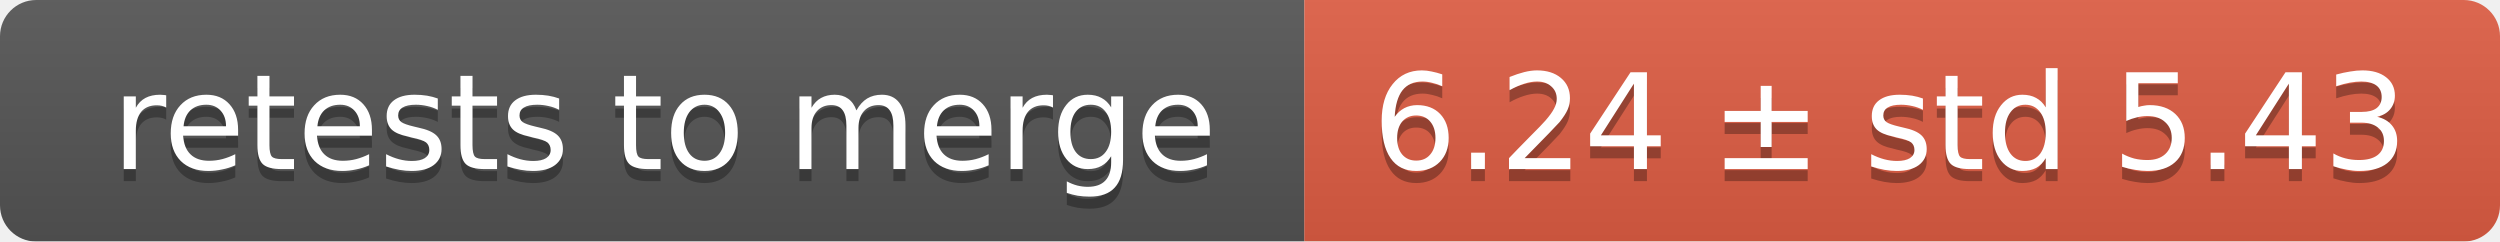
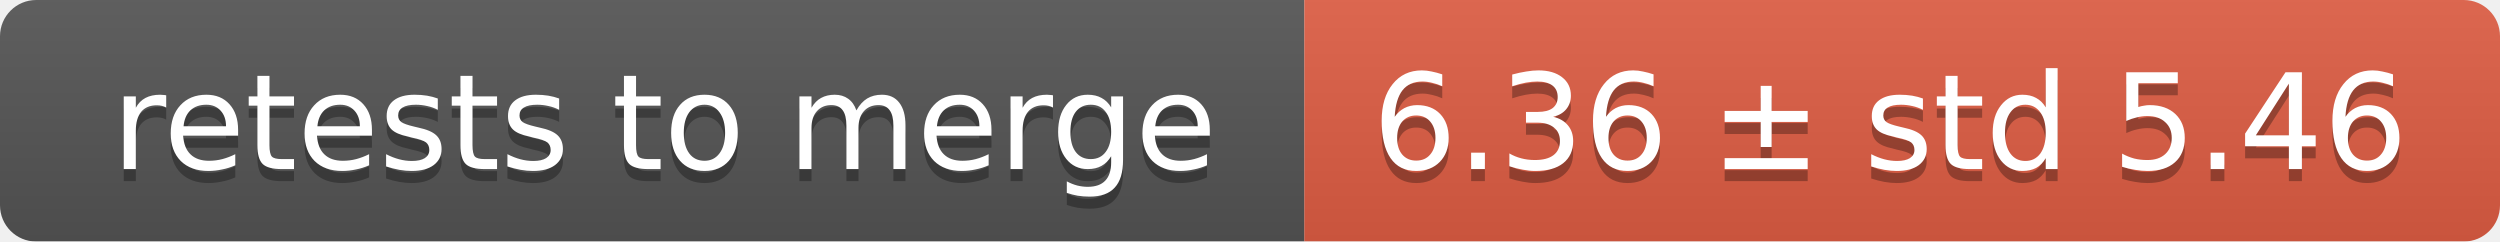
<svg xmlns="http://www.w3.org/2000/svg" width="207" height="20">
  <linearGradient id="smooth" x2="0" y2="100%">
    <stop offset="0" stop-color="#bbb" stop-opacity=".1" />
    <stop offset="1" stop-opacity=".1" />
  </linearGradient>
  <mask id="round">
    <rect width="207" height="20" rx="3" fill="#fff" />
  </mask>
  <g mask="url(#round)">
    <rect width="108" height="20" fill="#555" />
    <rect x="108" width="99" height="20" fill="#e05d44" />
    <rect width="207" height="20" fill="url(#smooth)" />
  </g>
  <g fill="#fff" text-anchor="middle" font-family="DejaVu Sans,Verdana,Geneva,sans-serif" font-size="11">
    <text x="55" y="15" fill="#010101" fill-opacity=".3">retests to merge</text>
    <text x="55" y="14">retests to merge</text>
-     <text x="156.5" y="15" fill="#010101" fill-opacity=".3">6.24 ± std 5.43</text>
-     <text x="156.5" y="14">6.24 ± std 5.43</text>
+     <text x="156.5" y="15" fill="#010101" fill-opacity=".3">6.36 ± std 5.46</text>
+     <text x="156.5" y="14">6.36 ± std 5.46</text>
  </g>
</svg>
